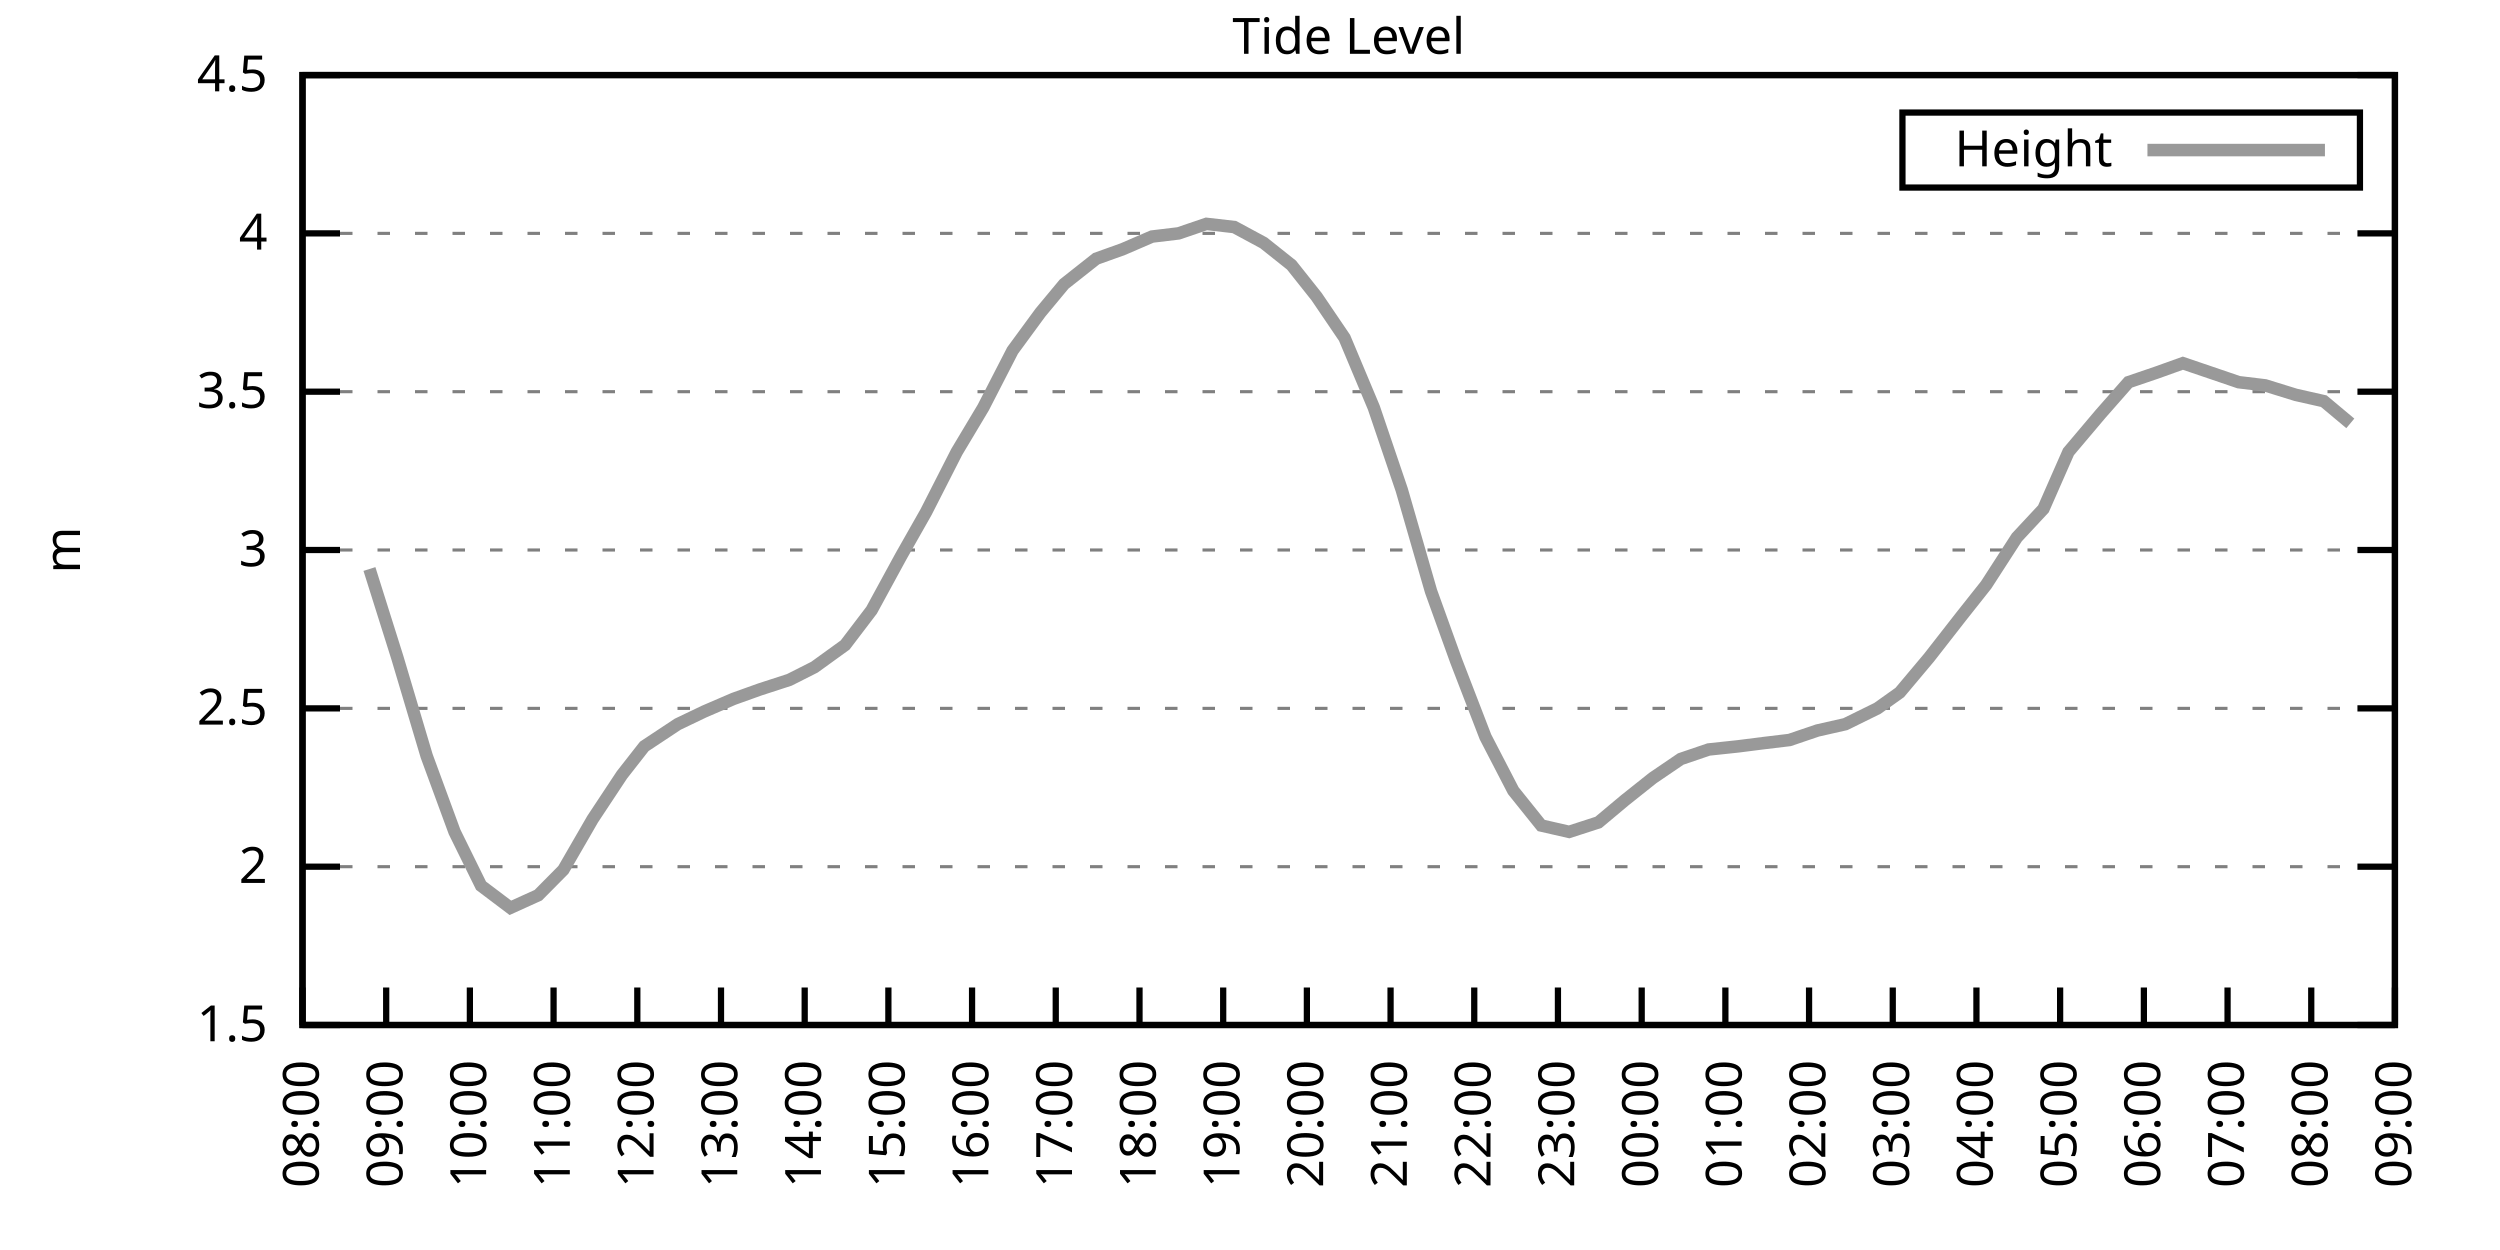
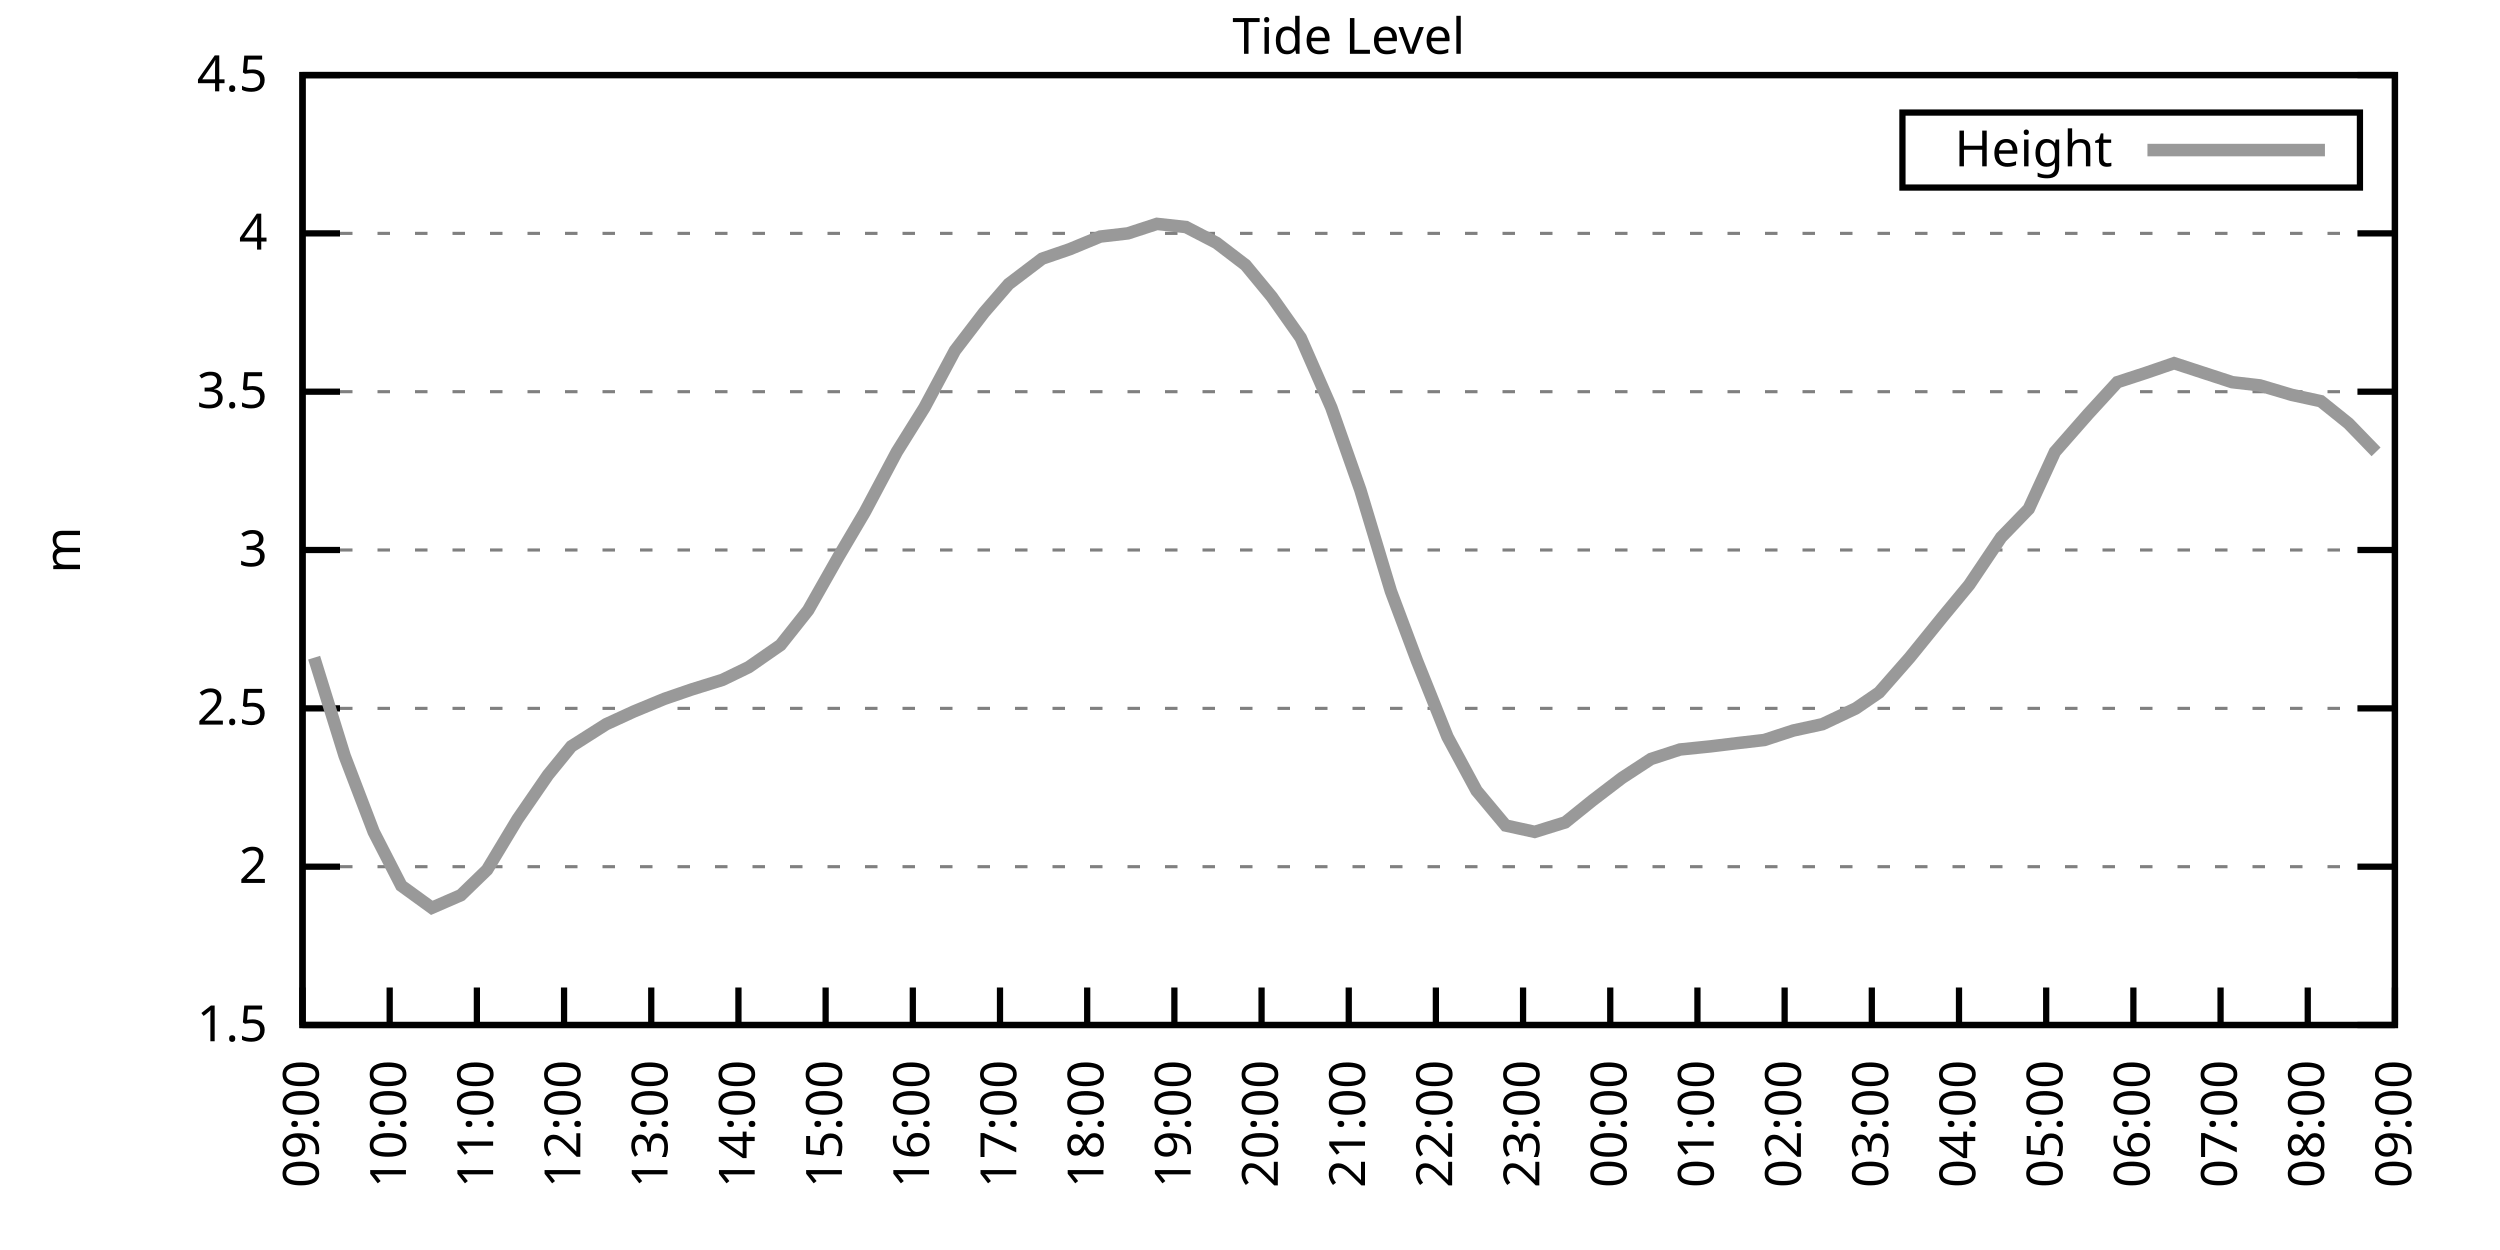
<svg xmlns="http://www.w3.org/2000/svg" xmlns:xlink="http://www.w3.org/1999/xlink" width="400" height="200" viewBox="0 0 400 200">
  <g id="gnuplot_canvas">
    <rect x="0" y="0" width="400" height="200" fill="none" />
    <defs>
      <circle id="gpDot" r="0.5" stroke-width="0.5" stroke="currentColor" />
      <path id="gpPt0" stroke-width="0.333" stroke="currentColor" d="M-1,0 h2 M0,-1 v2" />
      <path id="gpPt1" stroke-width="0.333" stroke="currentColor" d="M-1,-1 L1,1 M1,-1 L-1,1" />
      <path id="gpPt2" stroke-width="0.333" stroke="currentColor" d="M-1,0 L1,0 M0,-1 L0,1 M-1,-1 L1,1 M-1,1 L1,-1" />
      <rect id="gpPt3" stroke-width="0.333" stroke="currentColor" x="-1" y="-1" width="2" height="2" />
      <rect id="gpPt4" stroke-width="0.333" stroke="currentColor" fill="currentColor" x="-1" y="-1" width="2" height="2" />
      <circle id="gpPt5" stroke-width="0.333" stroke="currentColor" cx="0" cy="0" r="1" />
      <use xlink:href="#gpPt5" id="gpPt6" fill="currentColor" stroke="none" />
      <path id="gpPt7" stroke-width="0.333" stroke="currentColor" d="M0,-1.33 L-1.33,0.67 L1.33,0.67 z" />
      <use xlink:href="#gpPt7" id="gpPt8" fill="currentColor" stroke="none" />
      <use xlink:href="#gpPt7" id="gpPt9" stroke="currentColor" transform="rotate(180)" />
      <use xlink:href="#gpPt9" id="gpPt10" fill="currentColor" stroke="none" />
      <use xlink:href="#gpPt3" id="gpPt11" stroke="currentColor" transform="rotate(45)" />
      <use xlink:href="#gpPt11" id="gpPt12" fill="currentColor" stroke="none" />
      <path id="gpPt13" stroke-width="0.333" stroke="currentColor" d="M0,1.330 L1.265,0.411 L0.782,-1.067 L-0.782,-1.076 L-1.265,0.411 z" />
      <use xlink:href="#gpPt13" id="gpPt14" fill="currentColor" stroke="none" />
      <filter id="textbox" filterUnits="objectBoundingBox" x="0" y="0" height="1" width="1">
        <feFlood flood-color="white" flood-opacity="1" result="bgnd" />
        <feComposite in="SourceGraphic" in2="bgnd" operator="atop" />
      </filter>
      <filter id="greybox" filterUnits="objectBoundingBox" x="0" y="0" height="1" width="1">
        <feFlood flood-color="lightgrey" flood-opacity="1" result="grey" />
        <feComposite in="SourceGraphic" in2="grey" operator="atop" />
      </filter>
    </defs>
    <g fill="none" color="white" stroke="currentColor" stroke-width="1.00" stroke-linecap="butt" stroke-linejoin="miter">
</g>
    <g fill="none" color="black" stroke="currentColor" stroke-width="1.00" stroke-linecap="butt" stroke-linejoin="miter">
      <g stroke="none" shape-rendering="crispEdges">
        <polygon fill="rgb(255, 255, 255)" points="48.40,164.00 383.18,164.00 383.18,12.02 48.40,12.02 " />
      </g>
    </g>
    <g fill="none" color="black" stroke="currentColor" stroke-width="1.00" stroke-linecap="butt" stroke-linejoin="miter">
</g>
    <g fill="none" color="black" stroke="black" stroke-width="0.50" stroke-linecap="butt" stroke-linejoin="miter">
</g>
    <g fill="none" color="gray" stroke="currentColor" stroke-width="0.50" stroke-linecap="butt" stroke-linejoin="miter">
      <path stroke="gray" stroke-dasharray="2,4" class="gridline" d="M48.40,164.00 L383.19,164.00  " />
    </g>
    <g fill="none" color="gray" stroke="gray" stroke-width="1.00" stroke-linecap="butt" stroke-linejoin="miter">
</g>
    <g fill="none" color="black" stroke="currentColor" stroke-width="1.00" stroke-linecap="butt" stroke-linejoin="miter">
      <path stroke="black" d="M48.40,164.00 L54.40,164.00 M383.19,164.00 L377.19,164.00  " />
      <g transform="translate(42.80,166.60)" stroke="none" fill="black" font-family="Sans" font-size="8.00" text-anchor="end">
        <text>
          <tspan font-family="Sans"> 1.5</tspan>
        </text>
      </g>
    </g>
    <g fill="none" color="black" stroke="currentColor" stroke-width="1.00" stroke-linecap="butt" stroke-linejoin="miter">
</g>
    <g fill="none" color="black" stroke="black" stroke-width="0.50" stroke-linecap="butt" stroke-linejoin="miter">
</g>
    <g fill="none" color="gray" stroke="currentColor" stroke-width="0.50" stroke-linecap="butt" stroke-linejoin="miter">
      <path stroke="gray" stroke-dasharray="2,4" class="gridline" d="M48.40,138.67 L383.19,138.67  " />
    </g>
    <g fill="none" color="gray" stroke="gray" stroke-width="1.00" stroke-linecap="butt" stroke-linejoin="miter">
</g>
    <g fill="none" color="black" stroke="currentColor" stroke-width="1.00" stroke-linecap="butt" stroke-linejoin="miter">
      <path stroke="black" d="M48.40,138.67 L54.40,138.67 M383.19,138.67 L377.19,138.67  " />
      <g transform="translate(42.80,141.27)" stroke="none" fill="black" font-family="Sans" font-size="8.00" text-anchor="end">
        <text>
          <tspan font-family="Sans"> 2</tspan>
        </text>
      </g>
    </g>
    <g fill="none" color="black" stroke="currentColor" stroke-width="1.00" stroke-linecap="butt" stroke-linejoin="miter">
</g>
    <g fill="none" color="black" stroke="black" stroke-width="0.50" stroke-linecap="butt" stroke-linejoin="miter">
</g>
    <g fill="none" color="gray" stroke="currentColor" stroke-width="0.50" stroke-linecap="butt" stroke-linejoin="miter">
      <path stroke="gray" stroke-dasharray="2,4" class="gridline" d="M48.40,113.34 L383.19,113.34  " />
    </g>
    <g fill="none" color="gray" stroke="gray" stroke-width="1.00" stroke-linecap="butt" stroke-linejoin="miter">
</g>
    <g fill="none" color="black" stroke="currentColor" stroke-width="1.00" stroke-linecap="butt" stroke-linejoin="miter">
      <path stroke="black" d="M48.40,113.34 L54.40,113.34 M383.19,113.34 L377.19,113.34  " />
      <g transform="translate(42.80,115.94)" stroke="none" fill="black" font-family="Sans" font-size="8.00" text-anchor="end">
        <text>
          <tspan font-family="Sans"> 2.5</tspan>
        </text>
      </g>
    </g>
    <g fill="none" color="black" stroke="currentColor" stroke-width="1.00" stroke-linecap="butt" stroke-linejoin="miter">
</g>
    <g fill="none" color="black" stroke="black" stroke-width="0.50" stroke-linecap="butt" stroke-linejoin="miter">
</g>
    <g fill="none" color="gray" stroke="currentColor" stroke-width="0.50" stroke-linecap="butt" stroke-linejoin="miter">
      <path stroke="gray" stroke-dasharray="2,4" class="gridline" d="M48.40,88.00 L383.19,88.00  " />
    </g>
    <g fill="none" color="gray" stroke="gray" stroke-width="1.00" stroke-linecap="butt" stroke-linejoin="miter">
</g>
    <g fill="none" color="black" stroke="currentColor" stroke-width="1.00" stroke-linecap="butt" stroke-linejoin="miter">
      <path stroke="black" d="M48.40,88.00 L54.40,88.00 M383.19,88.00 L377.19,88.00  " />
      <g transform="translate(42.80,90.60)" stroke="none" fill="black" font-family="Sans" font-size="8.00" text-anchor="end">
        <text>
          <tspan font-family="Sans"> 3</tspan>
        </text>
      </g>
    </g>
    <g fill="none" color="black" stroke="currentColor" stroke-width="1.00" stroke-linecap="butt" stroke-linejoin="miter">
</g>
    <g fill="none" color="black" stroke="black" stroke-width="0.50" stroke-linecap="butt" stroke-linejoin="miter">
</g>
    <g fill="none" color="gray" stroke="currentColor" stroke-width="0.50" stroke-linecap="butt" stroke-linejoin="miter">
      <path stroke="gray" stroke-dasharray="2,4" class="gridline" d="M48.40,62.67 L383.19,62.67  " />
    </g>
    <g fill="none" color="gray" stroke="gray" stroke-width="1.00" stroke-linecap="butt" stroke-linejoin="miter">
</g>
    <g fill="none" color="black" stroke="currentColor" stroke-width="1.00" stroke-linecap="butt" stroke-linejoin="miter">
      <path stroke="black" d="M48.40,62.67 L54.40,62.67 M383.19,62.67 L377.19,62.67  " />
      <g transform="translate(42.80,65.27)" stroke="none" fill="black" font-family="Sans" font-size="8.00" text-anchor="end">
        <text>
          <tspan font-family="Sans"> 3.5</tspan>
        </text>
      </g>
    </g>
    <g fill="none" color="black" stroke="currentColor" stroke-width="1.00" stroke-linecap="butt" stroke-linejoin="miter">
</g>
    <g fill="none" color="black" stroke="black" stroke-width="0.50" stroke-linecap="butt" stroke-linejoin="miter">
</g>
    <g fill="none" color="gray" stroke="currentColor" stroke-width="0.50" stroke-linecap="butt" stroke-linejoin="miter">
      <path stroke="gray" stroke-dasharray="2,4" class="gridline" d="M48.40,37.34 L383.19,37.34  " />
    </g>
    <g fill="none" color="gray" stroke="gray" stroke-width="1.00" stroke-linecap="butt" stroke-linejoin="miter">
</g>
    <g fill="none" color="black" stroke="currentColor" stroke-width="1.00" stroke-linecap="butt" stroke-linejoin="miter">
      <path stroke="black" d="M48.40,37.34 L54.40,37.34 M383.19,37.34 L377.19,37.34  " />
      <g transform="translate(42.80,39.94)" stroke="none" fill="black" font-family="Sans" font-size="8.00" text-anchor="end">
        <text>
          <tspan font-family="Sans"> 4</tspan>
        </text>
      </g>
    </g>
    <g fill="none" color="black" stroke="currentColor" stroke-width="1.00" stroke-linecap="butt" stroke-linejoin="miter">
</g>
    <g fill="none" color="black" stroke="black" stroke-width="0.50" stroke-linecap="butt" stroke-linejoin="miter">
</g>
    <g fill="none" color="gray" stroke="currentColor" stroke-width="0.50" stroke-linecap="butt" stroke-linejoin="miter">
      <path stroke="gray" stroke-dasharray="2,4" class="gridline" d="M48.40,12.01 L383.19,12.01  " />
    </g>
    <g fill="none" color="gray" stroke="gray" stroke-width="1.00" stroke-linecap="butt" stroke-linejoin="miter">
</g>
    <g fill="none" color="black" stroke="currentColor" stroke-width="1.00" stroke-linecap="butt" stroke-linejoin="miter">
      <path stroke="black" d="M48.40,12.01 L54.40,12.01 M383.19,12.01 L377.19,12.01  " />
      <g transform="translate(42.80,14.61)" stroke="none" fill="black" font-family="Sans" font-size="8.00" text-anchor="end">
        <text>
          <tspan font-family="Sans"> 4.5</tspan>
        </text>
      </g>
    </g>
    <g fill="none" color="black" stroke="currentColor" stroke-width="1.00" stroke-linecap="butt" stroke-linejoin="miter">
      <path stroke="black" d="M48.40,164.00 L48.40,158.00  " />
      <g transform="translate(51.00,169.60) rotate(270.00)" stroke="none" fill="black" font-family="Sans" font-size="8.00" text-anchor="end">
        <text>
-           <tspan font-family="Sans">08:00</tspan>
-         </text>
-       </g>
-     </g>
-     <g fill="none" color="black" stroke="currentColor" stroke-width="1.00" stroke-linecap="butt" stroke-linejoin="miter">
-       <path stroke="black" d="M61.79,164.00 L61.79,158.00  " />
-       <g transform="translate(64.39,169.60) rotate(270.00)" stroke="none" fill="black" font-family="Sans" font-size="8.00" text-anchor="end">
-         <text>
          <tspan font-family="Sans">09:00</tspan>
        </text>
      </g>
    </g>
    <g fill="none" color="black" stroke="currentColor" stroke-width="1.00" stroke-linecap="butt" stroke-linejoin="miter">
-       <path stroke="black" d="M75.18,164.00 L75.18,158.00  " />
-       <g transform="translate(77.78,169.60) rotate(270.00)" stroke="none" fill="black" font-family="Sans" font-size="8.00" text-anchor="end">
+       <path stroke="black" d="M62.35,164.00 L62.35,158.00  " />
+       <g transform="translate(64.95,169.60) rotate(270.00)" stroke="none" fill="black" font-family="Sans" font-size="8.00" text-anchor="end">
        <text>
          <tspan font-family="Sans">10:00</tspan>
        </text>
      </g>
    </g>
    <g fill="none" color="black" stroke="currentColor" stroke-width="1.00" stroke-linecap="butt" stroke-linejoin="miter">
-       <path stroke="black" d="M88.57,164.00 L88.57,158.00  " />
-       <g transform="translate(91.17,169.60) rotate(270.00)" stroke="none" fill="black" font-family="Sans" font-size="8.00" text-anchor="end">
+       <path stroke="black" d="M76.30,164.00 L76.30,158.00  " />
+       <g transform="translate(78.90,169.60) rotate(270.00)" stroke="none" fill="black" font-family="Sans" font-size="8.00" text-anchor="end">
        <text>
          <tspan font-family="Sans">11:00</tspan>
        </text>
      </g>
    </g>
    <g fill="none" color="black" stroke="currentColor" stroke-width="1.00" stroke-linecap="butt" stroke-linejoin="miter">
-       <path stroke="black" d="M101.97,164.00 L101.97,158.00  " />
-       <g transform="translate(104.57,169.60) rotate(270.00)" stroke="none" fill="black" font-family="Sans" font-size="8.00" text-anchor="end">
+       <path stroke="black" d="M90.25,164.00 L90.25,158.00  " />
+       <g transform="translate(92.85,169.60) rotate(270.00)" stroke="none" fill="black" font-family="Sans" font-size="8.00" text-anchor="end">
        <text>
          <tspan font-family="Sans">12:00</tspan>
        </text>
      </g>
    </g>
    <g fill="none" color="black" stroke="currentColor" stroke-width="1.00" stroke-linecap="butt" stroke-linejoin="miter">
-       <path stroke="black" d="M115.36,164.00 L115.36,158.00  " />
-       <g transform="translate(117.96,169.60) rotate(270.00)" stroke="none" fill="black" font-family="Sans" font-size="8.00" text-anchor="end">
+       <path stroke="black" d="M104.20,164.00 L104.20,158.00  " />
+       <g transform="translate(106.80,169.60) rotate(270.00)" stroke="none" fill="black" font-family="Sans" font-size="8.00" text-anchor="end">
        <text>
          <tspan font-family="Sans">13:00</tspan>
        </text>
      </g>
    </g>
    <g fill="none" color="black" stroke="currentColor" stroke-width="1.00" stroke-linecap="butt" stroke-linejoin="miter">
-       <path stroke="black" d="M128.75,164.00 L128.75,158.00  " />
-       <g transform="translate(131.35,169.60) rotate(270.00)" stroke="none" fill="black" font-family="Sans" font-size="8.00" text-anchor="end">
+       <path stroke="black" d="M118.15,164.00 L118.15,158.00  " />
+       <g transform="translate(120.75,169.60) rotate(270.00)" stroke="none" fill="black" font-family="Sans" font-size="8.00" text-anchor="end">
        <text>
          <tspan font-family="Sans">14:00</tspan>
        </text>
      </g>
    </g>
    <g fill="none" color="black" stroke="currentColor" stroke-width="1.00" stroke-linecap="butt" stroke-linejoin="miter">
-       <path stroke="black" d="M142.14,164.00 L142.14,158.00  " />
-       <g transform="translate(144.74,169.60) rotate(270.00)" stroke="none" fill="black" font-family="Sans" font-size="8.00" text-anchor="end">
+       <path stroke="black" d="M132.10,164.00 L132.10,158.00  " />
+       <g transform="translate(134.70,169.60) rotate(270.00)" stroke="none" fill="black" font-family="Sans" font-size="8.00" text-anchor="end">
        <text>
          <tspan font-family="Sans">15:00</tspan>
        </text>
      </g>
    </g>
    <g fill="none" color="black" stroke="currentColor" stroke-width="1.00" stroke-linecap="butt" stroke-linejoin="miter">
-       <path stroke="black" d="M155.53,164.00 L155.53,158.00  " />
-       <g transform="translate(158.13,169.60) rotate(270.00)" stroke="none" fill="black" font-family="Sans" font-size="8.00" text-anchor="end">
+       <path stroke="black" d="M146.05,164.00 L146.05,158.00  " />
+       <g transform="translate(148.65,169.60) rotate(270.00)" stroke="none" fill="black" font-family="Sans" font-size="8.00" text-anchor="end">
        <text>
          <tspan font-family="Sans">16:00</tspan>
        </text>
      </g>
    </g>
    <g fill="none" color="black" stroke="currentColor" stroke-width="1.00" stroke-linecap="butt" stroke-linejoin="miter">
-       <path stroke="black" d="M168.92,164.00 L168.92,158.00  " />
-       <g transform="translate(171.52,169.60) rotate(270.00)" stroke="none" fill="black" font-family="Sans" font-size="8.00" text-anchor="end">
+       <path stroke="black" d="M160.00,164.00 L160.00,158.00  " />
+       <g transform="translate(162.60,169.60) rotate(270.00)" stroke="none" fill="black" font-family="Sans" font-size="8.00" text-anchor="end">
        <text>
          <tspan font-family="Sans">17:00</tspan>
        </text>
      </g>
    </g>
    <g fill="none" color="black" stroke="currentColor" stroke-width="1.00" stroke-linecap="butt" stroke-linejoin="miter">
-       <path stroke="black" d="M182.32,164.00 L182.32,158.00  " />
-       <g transform="translate(184.92,169.60) rotate(270.00)" stroke="none" fill="black" font-family="Sans" font-size="8.00" text-anchor="end">
+       <path stroke="black" d="M173.95,164.00 L173.95,158.00  " />
+       <g transform="translate(176.55,169.60) rotate(270.00)" stroke="none" fill="black" font-family="Sans" font-size="8.00" text-anchor="end">
        <text>
          <tspan font-family="Sans">18:00</tspan>
        </text>
      </g>
    </g>
    <g fill="none" color="black" stroke="currentColor" stroke-width="1.00" stroke-linecap="butt" stroke-linejoin="miter">
-       <path stroke="black" d="M195.71,164.00 L195.71,158.00  " />
-       <g transform="translate(198.31,169.60) rotate(270.00)" stroke="none" fill="black" font-family="Sans" font-size="8.00" text-anchor="end">
+       <path stroke="black" d="M187.90,164.00 L187.90,158.00  " />
+       <g transform="translate(190.50,169.60) rotate(270.00)" stroke="none" fill="black" font-family="Sans" font-size="8.00" text-anchor="end">
        <text>
          <tspan font-family="Sans">19:00</tspan>
        </text>
      </g>
    </g>
    <g fill="none" color="black" stroke="currentColor" stroke-width="1.00" stroke-linecap="butt" stroke-linejoin="miter">
-       <path stroke="black" d="M209.10,164.00 L209.10,158.00  " />
-       <g transform="translate(211.70,169.60) rotate(270.00)" stroke="none" fill="black" font-family="Sans" font-size="8.00" text-anchor="end">
+       <path stroke="black" d="M201.85,164.00 L201.85,158.00  " />
+       <g transform="translate(204.45,169.60) rotate(270.00)" stroke="none" fill="black" font-family="Sans" font-size="8.00" text-anchor="end">
        <text>
          <tspan font-family="Sans">20:00</tspan>
        </text>
      </g>
    </g>
    <g fill="none" color="black" stroke="currentColor" stroke-width="1.00" stroke-linecap="butt" stroke-linejoin="miter">
-       <path stroke="black" d="M222.49,164.00 L222.49,158.00  " />
-       <g transform="translate(225.09,169.60) rotate(270.00)" stroke="none" fill="black" font-family="Sans" font-size="8.00" text-anchor="end">
+       <path stroke="black" d="M215.80,164.00 L215.80,158.00  " />
+       <g transform="translate(218.40,169.60) rotate(270.00)" stroke="none" fill="black" font-family="Sans" font-size="8.00" text-anchor="end">
        <text>
          <tspan font-family="Sans">21:00</tspan>
        </text>
      </g>
    </g>
    <g fill="none" color="black" stroke="currentColor" stroke-width="1.00" stroke-linecap="butt" stroke-linejoin="miter">
-       <path stroke="black" d="M235.88,164.00 L235.88,158.00  " />
-       <g transform="translate(238.48,169.60) rotate(270.00)" stroke="none" fill="black" font-family="Sans" font-size="8.00" text-anchor="end">
+       <path stroke="black" d="M229.74,164.00 L229.74,158.00  " />
+       <g transform="translate(232.34,169.60) rotate(270.00)" stroke="none" fill="black" font-family="Sans" font-size="8.00" text-anchor="end">
        <text>
          <tspan font-family="Sans">22:00</tspan>
        </text>
      </g>
    </g>
    <g fill="none" color="black" stroke="currentColor" stroke-width="1.00" stroke-linecap="butt" stroke-linejoin="miter">
-       <path stroke="black" d="M249.27,164.00 L249.27,158.00  " />
-       <g transform="translate(251.87,169.60) rotate(270.00)" stroke="none" fill="black" font-family="Sans" font-size="8.00" text-anchor="end">
+       <path stroke="black" d="M243.69,164.00 L243.69,158.00  " />
+       <g transform="translate(246.29,169.60) rotate(270.00)" stroke="none" fill="black" font-family="Sans" font-size="8.00" text-anchor="end">
        <text>
          <tspan font-family="Sans">23:00</tspan>
        </text>
      </g>
    </g>
    <g fill="none" color="black" stroke="currentColor" stroke-width="1.00" stroke-linecap="butt" stroke-linejoin="miter">
-       <path stroke="black" d="M262.67,164.00 L262.67,158.00  " />
-       <g transform="translate(265.27,169.60) rotate(270.00)" stroke="none" fill="black" font-family="Sans" font-size="8.00" text-anchor="end">
+       <path stroke="black" d="M257.64,164.00 L257.64,158.00  " />
+       <g transform="translate(260.24,169.60) rotate(270.00)" stroke="none" fill="black" font-family="Sans" font-size="8.00" text-anchor="end">
        <text>
          <tspan font-family="Sans">00:00</tspan>
        </text>
      </g>
    </g>
    <g fill="none" color="black" stroke="currentColor" stroke-width="1.00" stroke-linecap="butt" stroke-linejoin="miter">
-       <path stroke="black" d="M276.06,164.00 L276.06,158.00  " />
-       <g transform="translate(278.66,169.60) rotate(270.00)" stroke="none" fill="black" font-family="Sans" font-size="8.00" text-anchor="end">
+       <path stroke="black" d="M271.59,164.00 L271.59,158.00  " />
+       <g transform="translate(274.19,169.60) rotate(270.00)" stroke="none" fill="black" font-family="Sans" font-size="8.00" text-anchor="end">
        <text>
          <tspan font-family="Sans">01:00</tspan>
        </text>
      </g>
    </g>
    <g fill="none" color="black" stroke="currentColor" stroke-width="1.00" stroke-linecap="butt" stroke-linejoin="miter">
-       <path stroke="black" d="M289.45,164.00 L289.45,158.00  " />
-       <g transform="translate(292.05,169.60) rotate(270.00)" stroke="none" fill="black" font-family="Sans" font-size="8.00" text-anchor="end">
+       <path stroke="black" d="M285.54,164.00 L285.54,158.00  " />
+       <g transform="translate(288.14,169.60) rotate(270.00)" stroke="none" fill="black" font-family="Sans" font-size="8.00" text-anchor="end">
        <text>
          <tspan font-family="Sans">02:00</tspan>
        </text>
      </g>
    </g>
    <g fill="none" color="black" stroke="currentColor" stroke-width="1.00" stroke-linecap="butt" stroke-linejoin="miter">
-       <path stroke="black" d="M302.84,164.00 L302.84,158.00  " />
-       <g transform="translate(305.44,169.60) rotate(270.00)" stroke="none" fill="black" font-family="Sans" font-size="8.00" text-anchor="end">
+       <path stroke="black" d="M299.49,164.00 L299.49,158.00  " />
+       <g transform="translate(302.09,169.60) rotate(270.00)" stroke="none" fill="black" font-family="Sans" font-size="8.00" text-anchor="end">
        <text>
          <tspan font-family="Sans">03:00</tspan>
        </text>
      </g>
    </g>
    <g fill="none" color="black" stroke="currentColor" stroke-width="1.00" stroke-linecap="butt" stroke-linejoin="miter">
-       <path stroke="black" d="M316.23,164.00 L316.23,158.00  " />
-       <g transform="translate(318.83,169.60) rotate(270.00)" stroke="none" fill="black" font-family="Sans" font-size="8.00" text-anchor="end">
+       <path stroke="black" d="M313.44,164.00 L313.44,158.00  " />
+       <g transform="translate(316.04,169.60) rotate(270.00)" stroke="none" fill="black" font-family="Sans" font-size="8.00" text-anchor="end">
        <text>
          <tspan font-family="Sans">04:00</tspan>
        </text>
      </g>
    </g>
    <g fill="none" color="black" stroke="currentColor" stroke-width="1.00" stroke-linecap="butt" stroke-linejoin="miter">
-       <path stroke="black" d="M329.62,164.00 L329.62,158.00  " />
-       <g transform="translate(332.22,169.60) rotate(270.00)" stroke="none" fill="black" font-family="Sans" font-size="8.00" text-anchor="end">
+       <path stroke="black" d="M327.39,164.00 L327.39,158.00  " />
+       <g transform="translate(329.99,169.60) rotate(270.00)" stroke="none" fill="black" font-family="Sans" font-size="8.00" text-anchor="end">
        <text>
          <tspan font-family="Sans">05:00</tspan>
        </text>
      </g>
    </g>
    <g fill="none" color="black" stroke="currentColor" stroke-width="1.00" stroke-linecap="butt" stroke-linejoin="miter">
-       <path stroke="black" d="M343.02,164.00 L343.02,158.00  " />
-       <g transform="translate(345.62,169.60) rotate(270.00)" stroke="none" fill="black" font-family="Sans" font-size="8.00" text-anchor="end">
+       <path stroke="black" d="M341.34,164.00 L341.34,158.00  " />
+       <g transform="translate(343.94,169.60) rotate(270.00)" stroke="none" fill="black" font-family="Sans" font-size="8.00" text-anchor="end">
        <text>
          <tspan font-family="Sans">06:00</tspan>
        </text>
      </g>
    </g>
    <g fill="none" color="black" stroke="currentColor" stroke-width="1.00" stroke-linecap="butt" stroke-linejoin="miter">
-       <path stroke="black" d="M356.41,164.00 L356.41,158.00  " />
-       <g transform="translate(359.01,169.60) rotate(270.00)" stroke="none" fill="black" font-family="Sans" font-size="8.00" text-anchor="end">
+       <path stroke="black" d="M355.29,164.00 L355.29,158.00  " />
+       <g transform="translate(357.89,169.60) rotate(270.00)" stroke="none" fill="black" font-family="Sans" font-size="8.00" text-anchor="end">
        <text>
          <tspan font-family="Sans">07:00</tspan>
        </text>
      </g>
    </g>
    <g fill="none" color="black" stroke="currentColor" stroke-width="1.00" stroke-linecap="butt" stroke-linejoin="miter">
-       <path stroke="black" d="M369.80,164.00 L369.80,158.00  " />
-       <g transform="translate(372.40,169.60) rotate(270.00)" stroke="none" fill="black" font-family="Sans" font-size="8.00" text-anchor="end">
+       <path stroke="black" d="M369.24,164.00 L369.24,158.00  " />
+       <g transform="translate(371.84,169.60) rotate(270.00)" stroke="none" fill="black" font-family="Sans" font-size="8.00" text-anchor="end">
        <text>
          <tspan font-family="Sans">08:00</tspan>
        </text>
      </g>
    </g>
    <g fill="none" color="black" stroke="currentColor" stroke-width="1.00" stroke-linecap="butt" stroke-linejoin="miter">
      <path stroke="black" d="M383.19,164.00 L383.19,158.00  " />
      <g transform="translate(385.79,169.60) rotate(270.00)" stroke="none" fill="black" font-family="Sans" font-size="8.00" text-anchor="end">
        <text>
          <tspan font-family="Sans">09:00</tspan>
        </text>
      </g>
    </g>
    <g fill="none" color="black" stroke="currentColor" stroke-width="1.00" stroke-linecap="butt" stroke-linejoin="miter">
</g>
    <g fill="none" color="black" stroke="currentColor" stroke-width="1.00" stroke-linecap="butt" stroke-linejoin="miter">
      <path stroke="black" d="M48.40,12.01 L48.40,164.00 L383.19,164.00 L383.19,12.01 L48.40,12.01 Z  " />
    </g>
    <g fill="none" color="black" stroke="currentColor" stroke-width="1.00" stroke-linecap="butt" stroke-linejoin="miter">
</g>
    <g fill="none" color="black" stroke="currentColor" stroke-width="1.00" stroke-linecap="butt" stroke-linejoin="miter">
      <path stroke="black" d="M304.39,30.01 L304.39,18.01 L377.59,18.01 L377.59,30.01 L304.39,30.01 Z  " />
    </g>
    <g id="Tide_level_plot_1">
      <g fill="none" color="white" stroke="black" stroke-width="2.00" stroke-linecap="butt" stroke-linejoin="miter">
</g>
      <g fill="none" color="black" stroke="currentColor" stroke-width="2.00" stroke-linecap="butt" stroke-linejoin="miter">
        <g transform="translate(337.99,26.61)" stroke="none" fill="black" font-family="Sans" font-size="8.00" text-anchor="end">
          <text>
            <tspan font-family="Sans">Height</tspan>
          </text>
        </g>
      </g>
      <g fill="none" color="black" stroke="currentColor" stroke-width="2.00" stroke-linecap="butt" stroke-linejoin="miter">
-         <path stroke="rgb(153, 153, 153)" d="M343.59,24.01 L371.99,24.01 M59.11,91.04 L63.58,105.23 L68.26,120.94 L72.73,133.10 L76.97,141.71 L81.66,145.25   L86.12,143.23 L90.14,139.17 L94.82,131.07 L99.51,123.98 L103.08,119.42 L108.44,115.87 L112.68,113.84 L117.37,111.82   L121.61,110.30 L126.29,108.78 L130.31,106.75 L135.22,103.20 L139.46,97.63 L144.15,89.02 L148.17,81.93 L153.08,72.30   L157.32,65.21 L162.01,56.09 L166.47,50.01 L170.26,45.45 L175.40,41.39 L179.64,39.87 L184.32,37.85 L188.57,37.34   L193.03,35.82 L197.49,36.33 L202.18,38.86 L206.64,42.41 L210.66,47.47 L215.13,54.06 L219.81,65.21 L224.28,78.38   L228.96,94.59 L232.98,105.74 L237.67,117.90 L242.13,126.51 L246.60,132.08 L251.06,133.10 L255.75,131.58 L259.99,128.03   L264.45,124.48 L268.92,121.44 L273.38,119.92 L278.07,119.42 L282.08,118.91 L286.32,118.40 L290.79,116.88 L295.25,115.87   L300.39,113.34 L303.96,110.80 L308.64,105.23 L313.78,98.64 L317.79,93.58 L322.70,85.98 L326.95,81.42 L330.96,72.30   L336.10,66.22 L340.56,61.15 L345.02,59.63 L349.26,58.11 L353.73,59.63 L358.19,61.15 L362.43,61.66 L367.34,63.18   L371.81,64.19 L376.05,67.74  " />
+         <path stroke="rgb(153, 153, 153)" d="M343.59,24.01 L371.99,24.01 M50.26,105.23 L55.14,120.94 L59.79,133.10 L64.21,141.71 L69.09,145.25 L73.74,143.23   L77.93,139.17 L82.81,131.07 L87.69,123.98 L91.41,119.42 L96.99,115.87 L101.41,113.84 L106.29,111.82 L110.71,110.30   L115.59,108.78 L119.78,106.75 L124.89,103.20 L129.31,97.63 L134.19,89.02 L138.37,81.93 L143.49,72.30 L147.91,65.21   L152.79,56.09 L157.44,50.01 L161.39,45.45 L166.74,41.39 L171.16,39.87 L176.04,37.85 L180.46,37.34 L185.11,35.82   L189.76,36.33 L194.64,38.86 L199.29,42.41 L203.47,47.47 L208.12,54.06 L213.01,65.21 L217.65,78.38 L222.54,94.59   L226.72,105.74 L231.60,117.90 L236.25,126.51 L240.90,132.08 L245.55,133.10 L250.44,131.58 L254.85,128.03 L259.50,124.48   L264.15,121.44 L268.80,119.92 L273.69,119.42 L277.87,118.91 L282.29,118.40 L286.94,116.88 L291.59,115.87 L296.94,113.34   L300.65,110.80 L305.54,105.23 L310.88,98.64 L315.07,93.58 L320.18,85.98 L324.60,81.42 L328.79,72.30 L334.13,66.22   L338.78,61.15 L343.43,59.63 L347.85,58.11 L352.50,59.63 L357.15,61.15 L361.57,61.66 L366.68,63.18 L371.33,64.19   L375.75,67.74 L380.17,72.30  " />
      </g>
    </g>
    <g fill="none" color="black" stroke="currentColor" stroke-width="2.00" stroke-linecap="butt" stroke-linejoin="miter">
</g>
    <g fill="none" color="black" stroke="black" stroke-width="1.00" stroke-linecap="butt" stroke-linejoin="miter">
</g>
    <g fill="none" color="black" stroke="currentColor" stroke-width="1.00" stroke-linecap="butt" stroke-linejoin="miter">
      <path stroke="black" d="M48.40,12.01 L48.40,164.00 L383.19,164.00 L383.19,12.01 L48.40,12.01 Z  " />
      <g transform="translate(12.80,88.01) rotate(270.00)" stroke="none" fill="black" font-family="Sans" font-size="8.00" text-anchor="middle">
        <text>
          <tspan font-family="Sans">m</tspan>
        </text>
      </g>
    </g>
    <g fill="none" color="black" stroke="currentColor" stroke-width="1.00" stroke-linecap="butt" stroke-linejoin="miter">
</g>
    <g fill="none" color="black" stroke="currentColor" stroke-width="1.00" stroke-linecap="butt" stroke-linejoin="miter">
      <g transform="translate(215.79,8.61)" stroke="none" fill="black" font-family="Sans" font-size="8.00" text-anchor="middle">
        <text>
          <tspan font-family="Sans">Tide Level</tspan>
        </text>
      </g>
    </g>
    <g fill="none" color="black" stroke="currentColor" stroke-width="1.00" stroke-linecap="butt" stroke-linejoin="miter">
</g>
  </g>
</svg>
